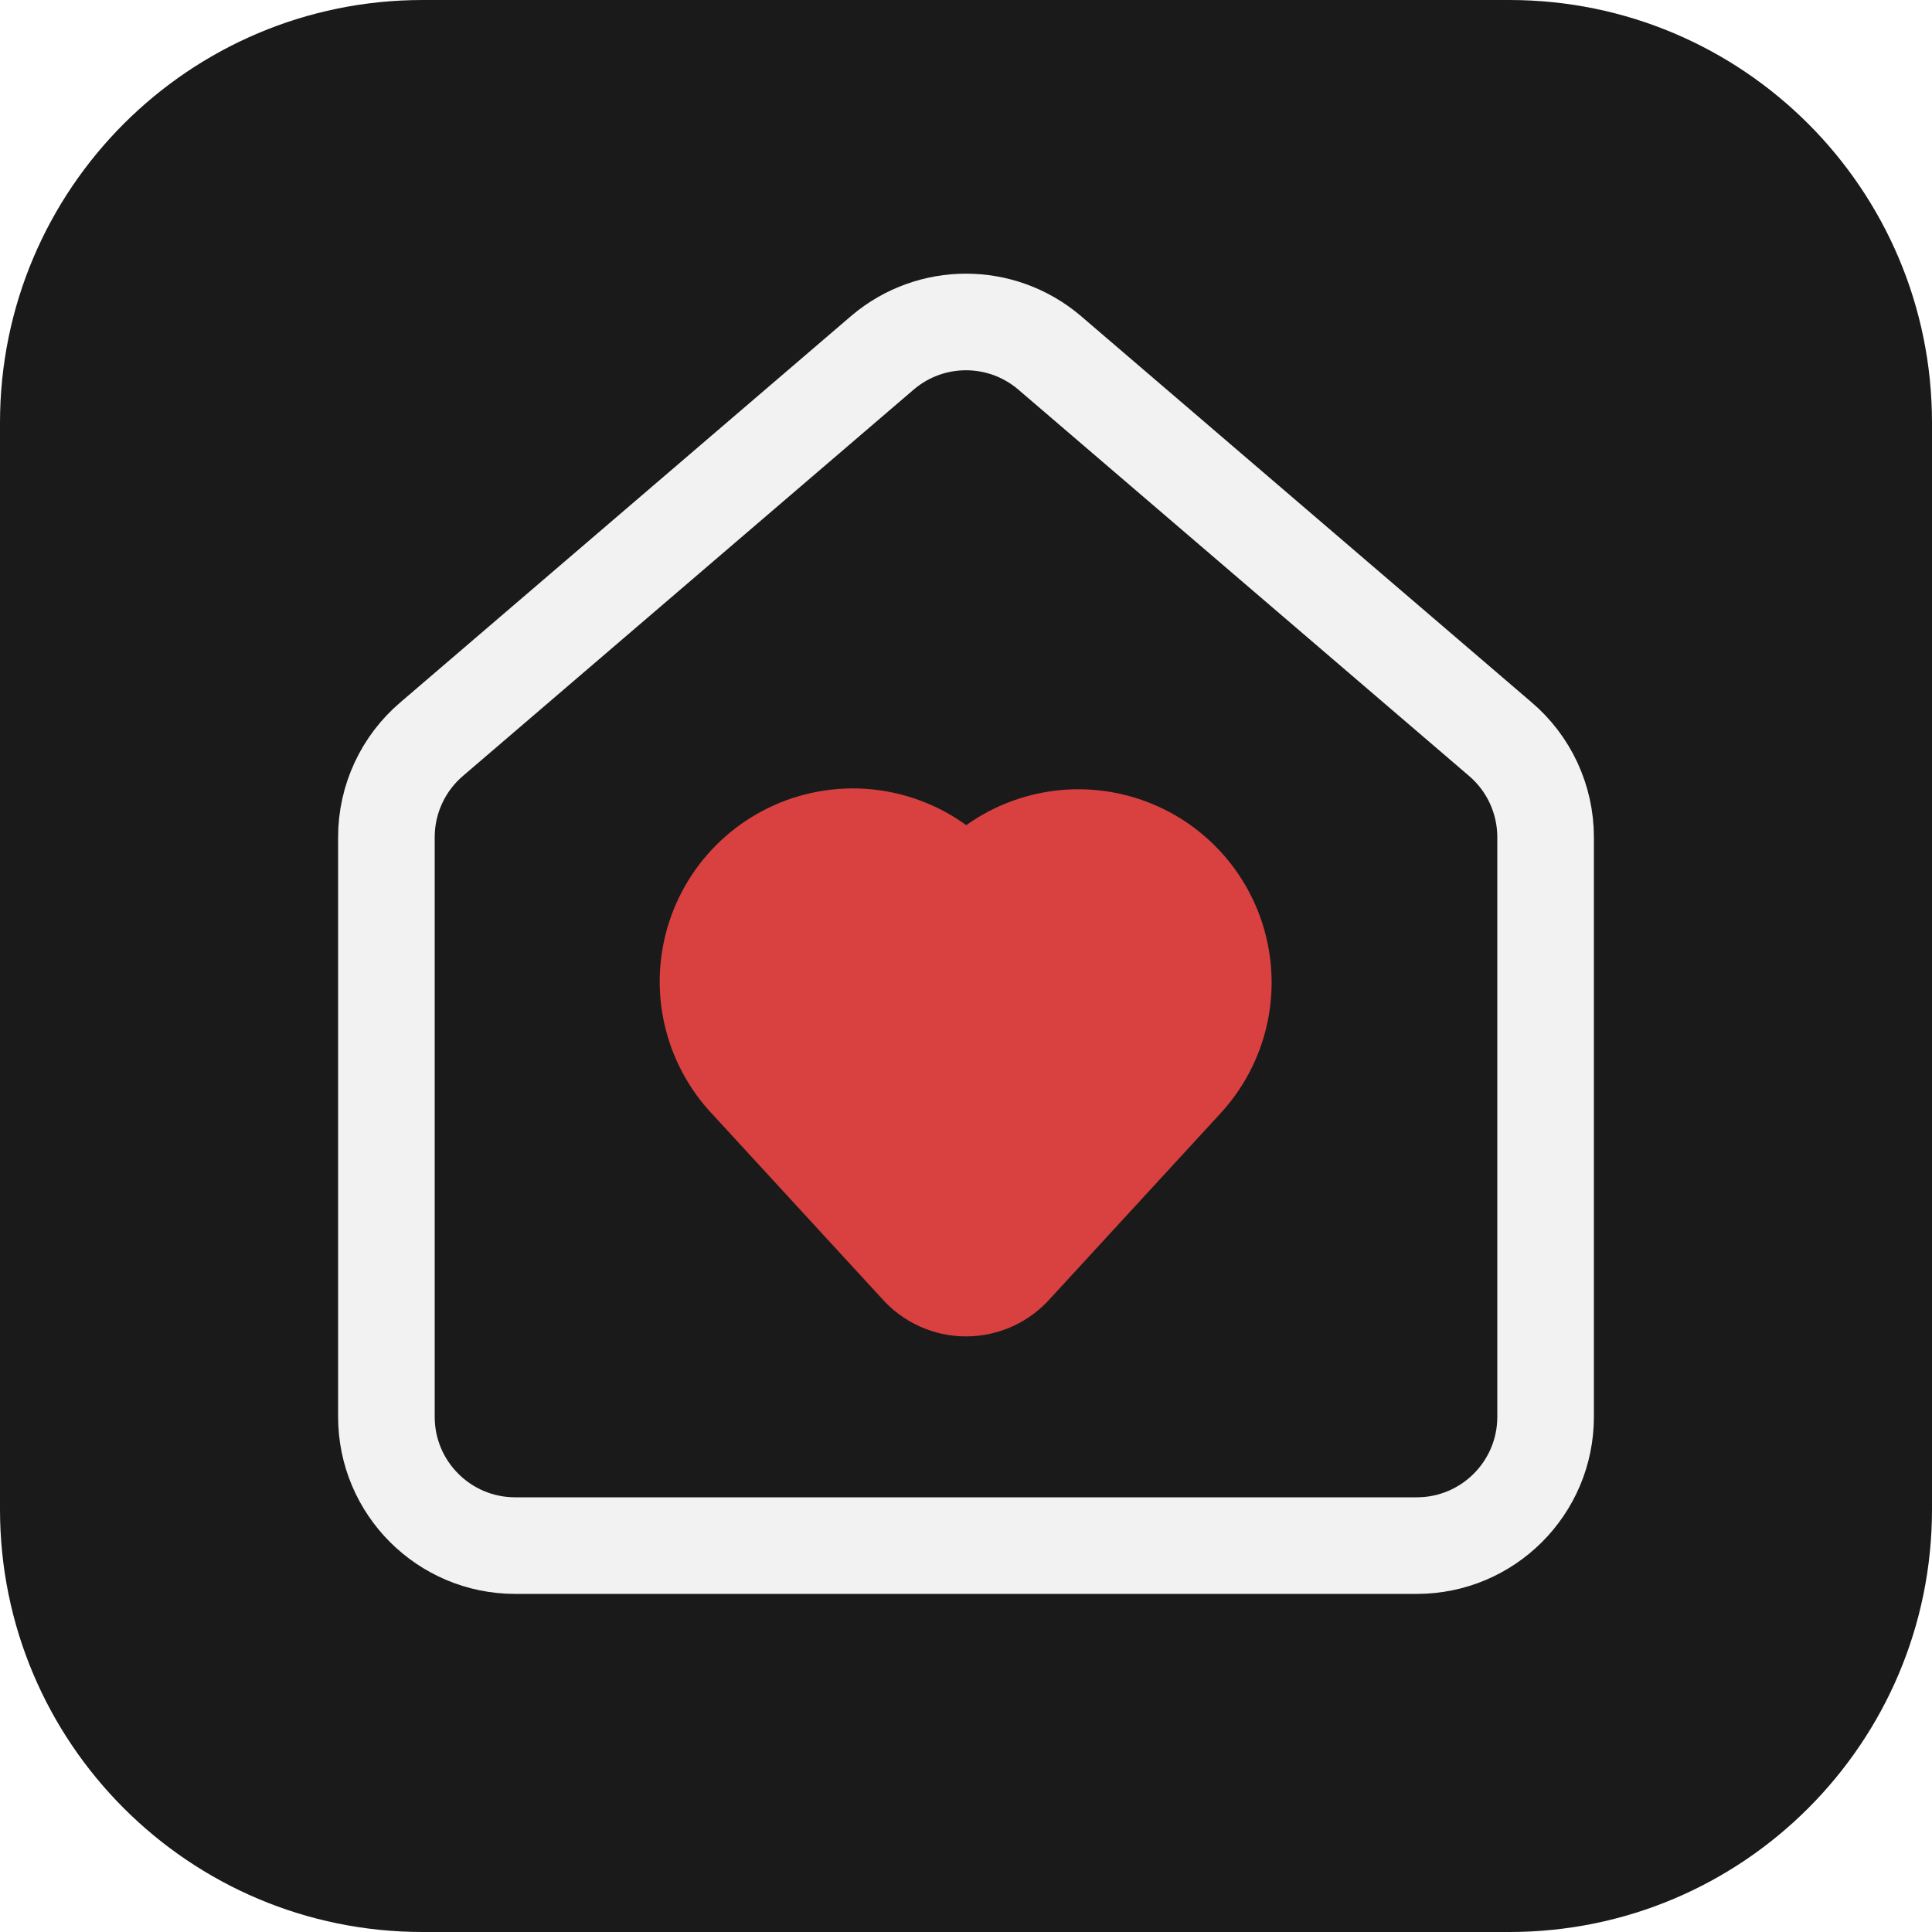
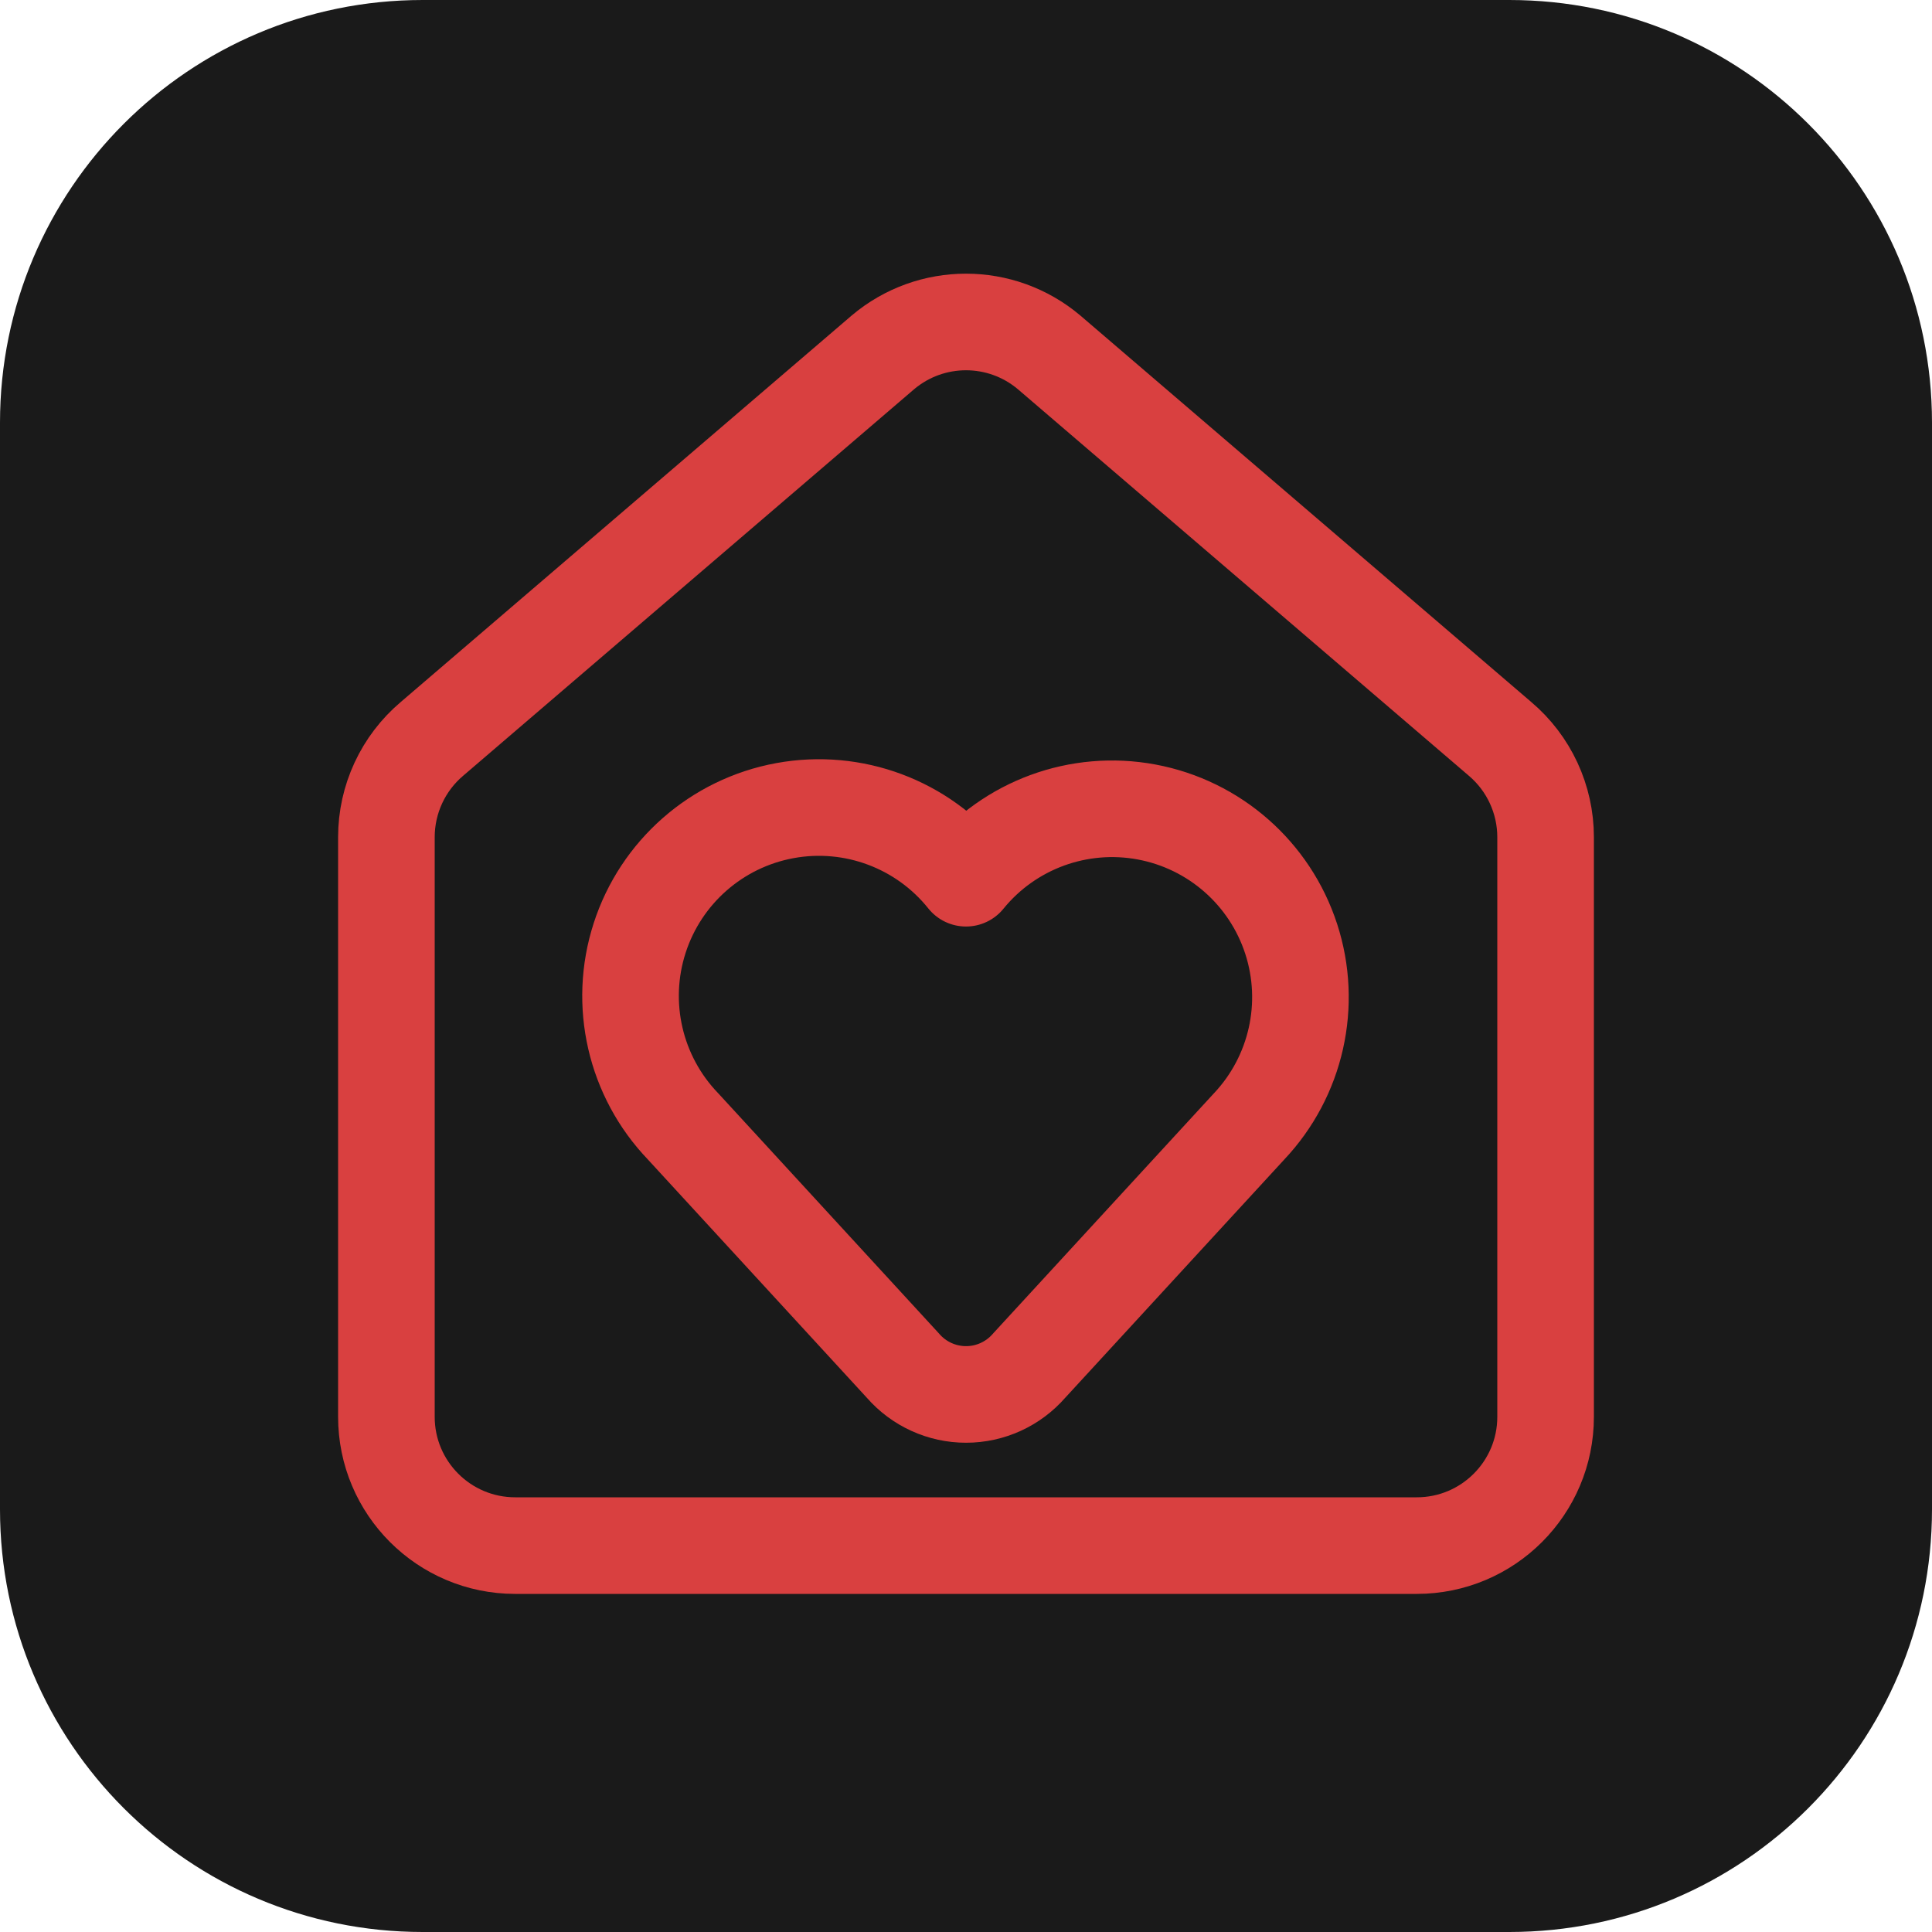
<svg xmlns="http://www.w3.org/2000/svg" width="24" height="24" viewBox="0 0 24 24">
  <rect width="24" height="24" rx="5.250" fill="#1a1a1a" />
  <g transform="translate(2.400 2.400) scale(0.8)" fill="none" stroke="none" stroke-width="1.5" stroke-linecap="round" stroke-linejoin="round">
-     <path d="M3 10a2 2 0 0 1 .709-1.528l7-6a2 2 0 0 1 2.582 0l7 6A2 2 0 0 1 21 10v9a2 2 0 0 1-2 2H5a2 2 0 0 1-2-2z" fill="none" stroke="#f2f2f2" />
-     <path fill="#d94040" stroke="#d94040" d="M8.62 13.8A2.25 2.25 0 1 1 12 10.836a2.25 2.25 0 1 1 3.38 2.966l-2.626 2.856a.998.998 0 0 1-1.507 0z" />
+     <path d="M3 10a2 2 0 0 1 .709-1.528l7-6a2 2 0 0 1 2.582 0l7 6A2 2 0 0 1 21 10v9a2 2 0 0 1-2 2H5a2 2 0 0 1-2-2z" fill="none" stroke="#d94040" />
+     <path fill="none" stroke="#d94040" d="M 7.606 14.49 A 2.925 2.925 0 1 1 12 10.637 a 2.925 2.925 0 1 1 4.394 3.856 l -3.414 3.713 a 1.297 1.297 0 0 1 -1.959 0 z" />
  </g>
</svg>
